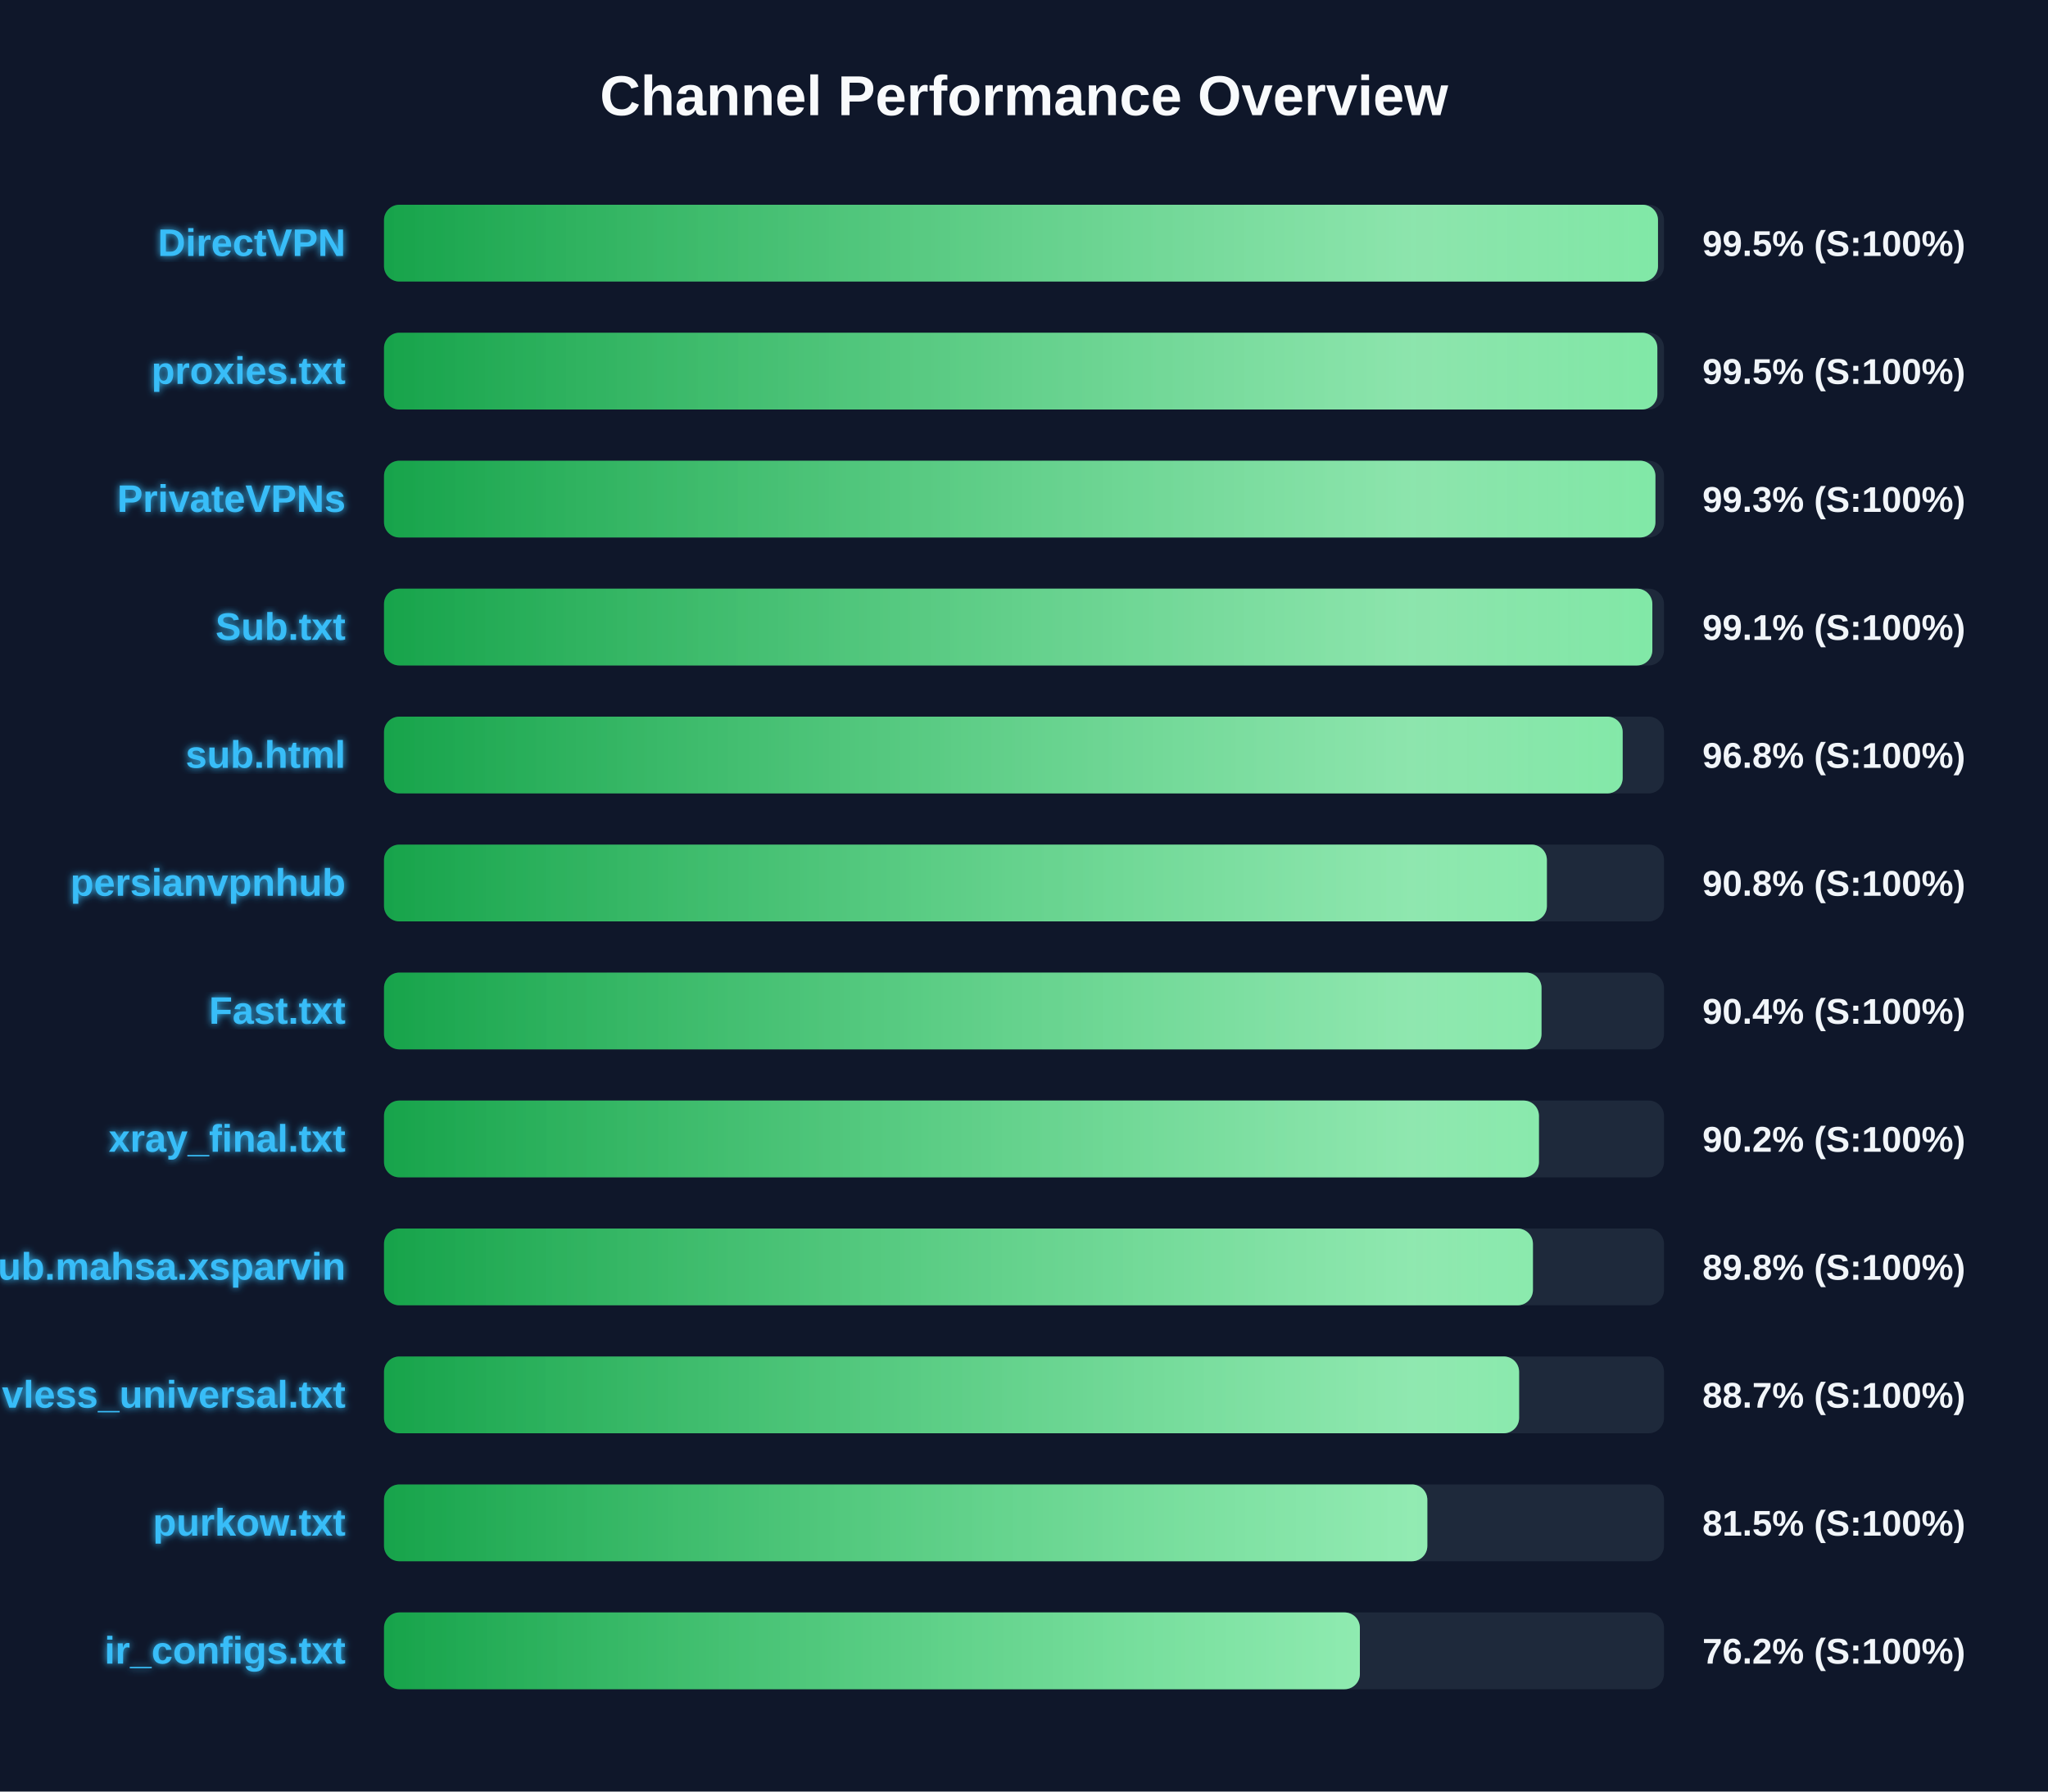
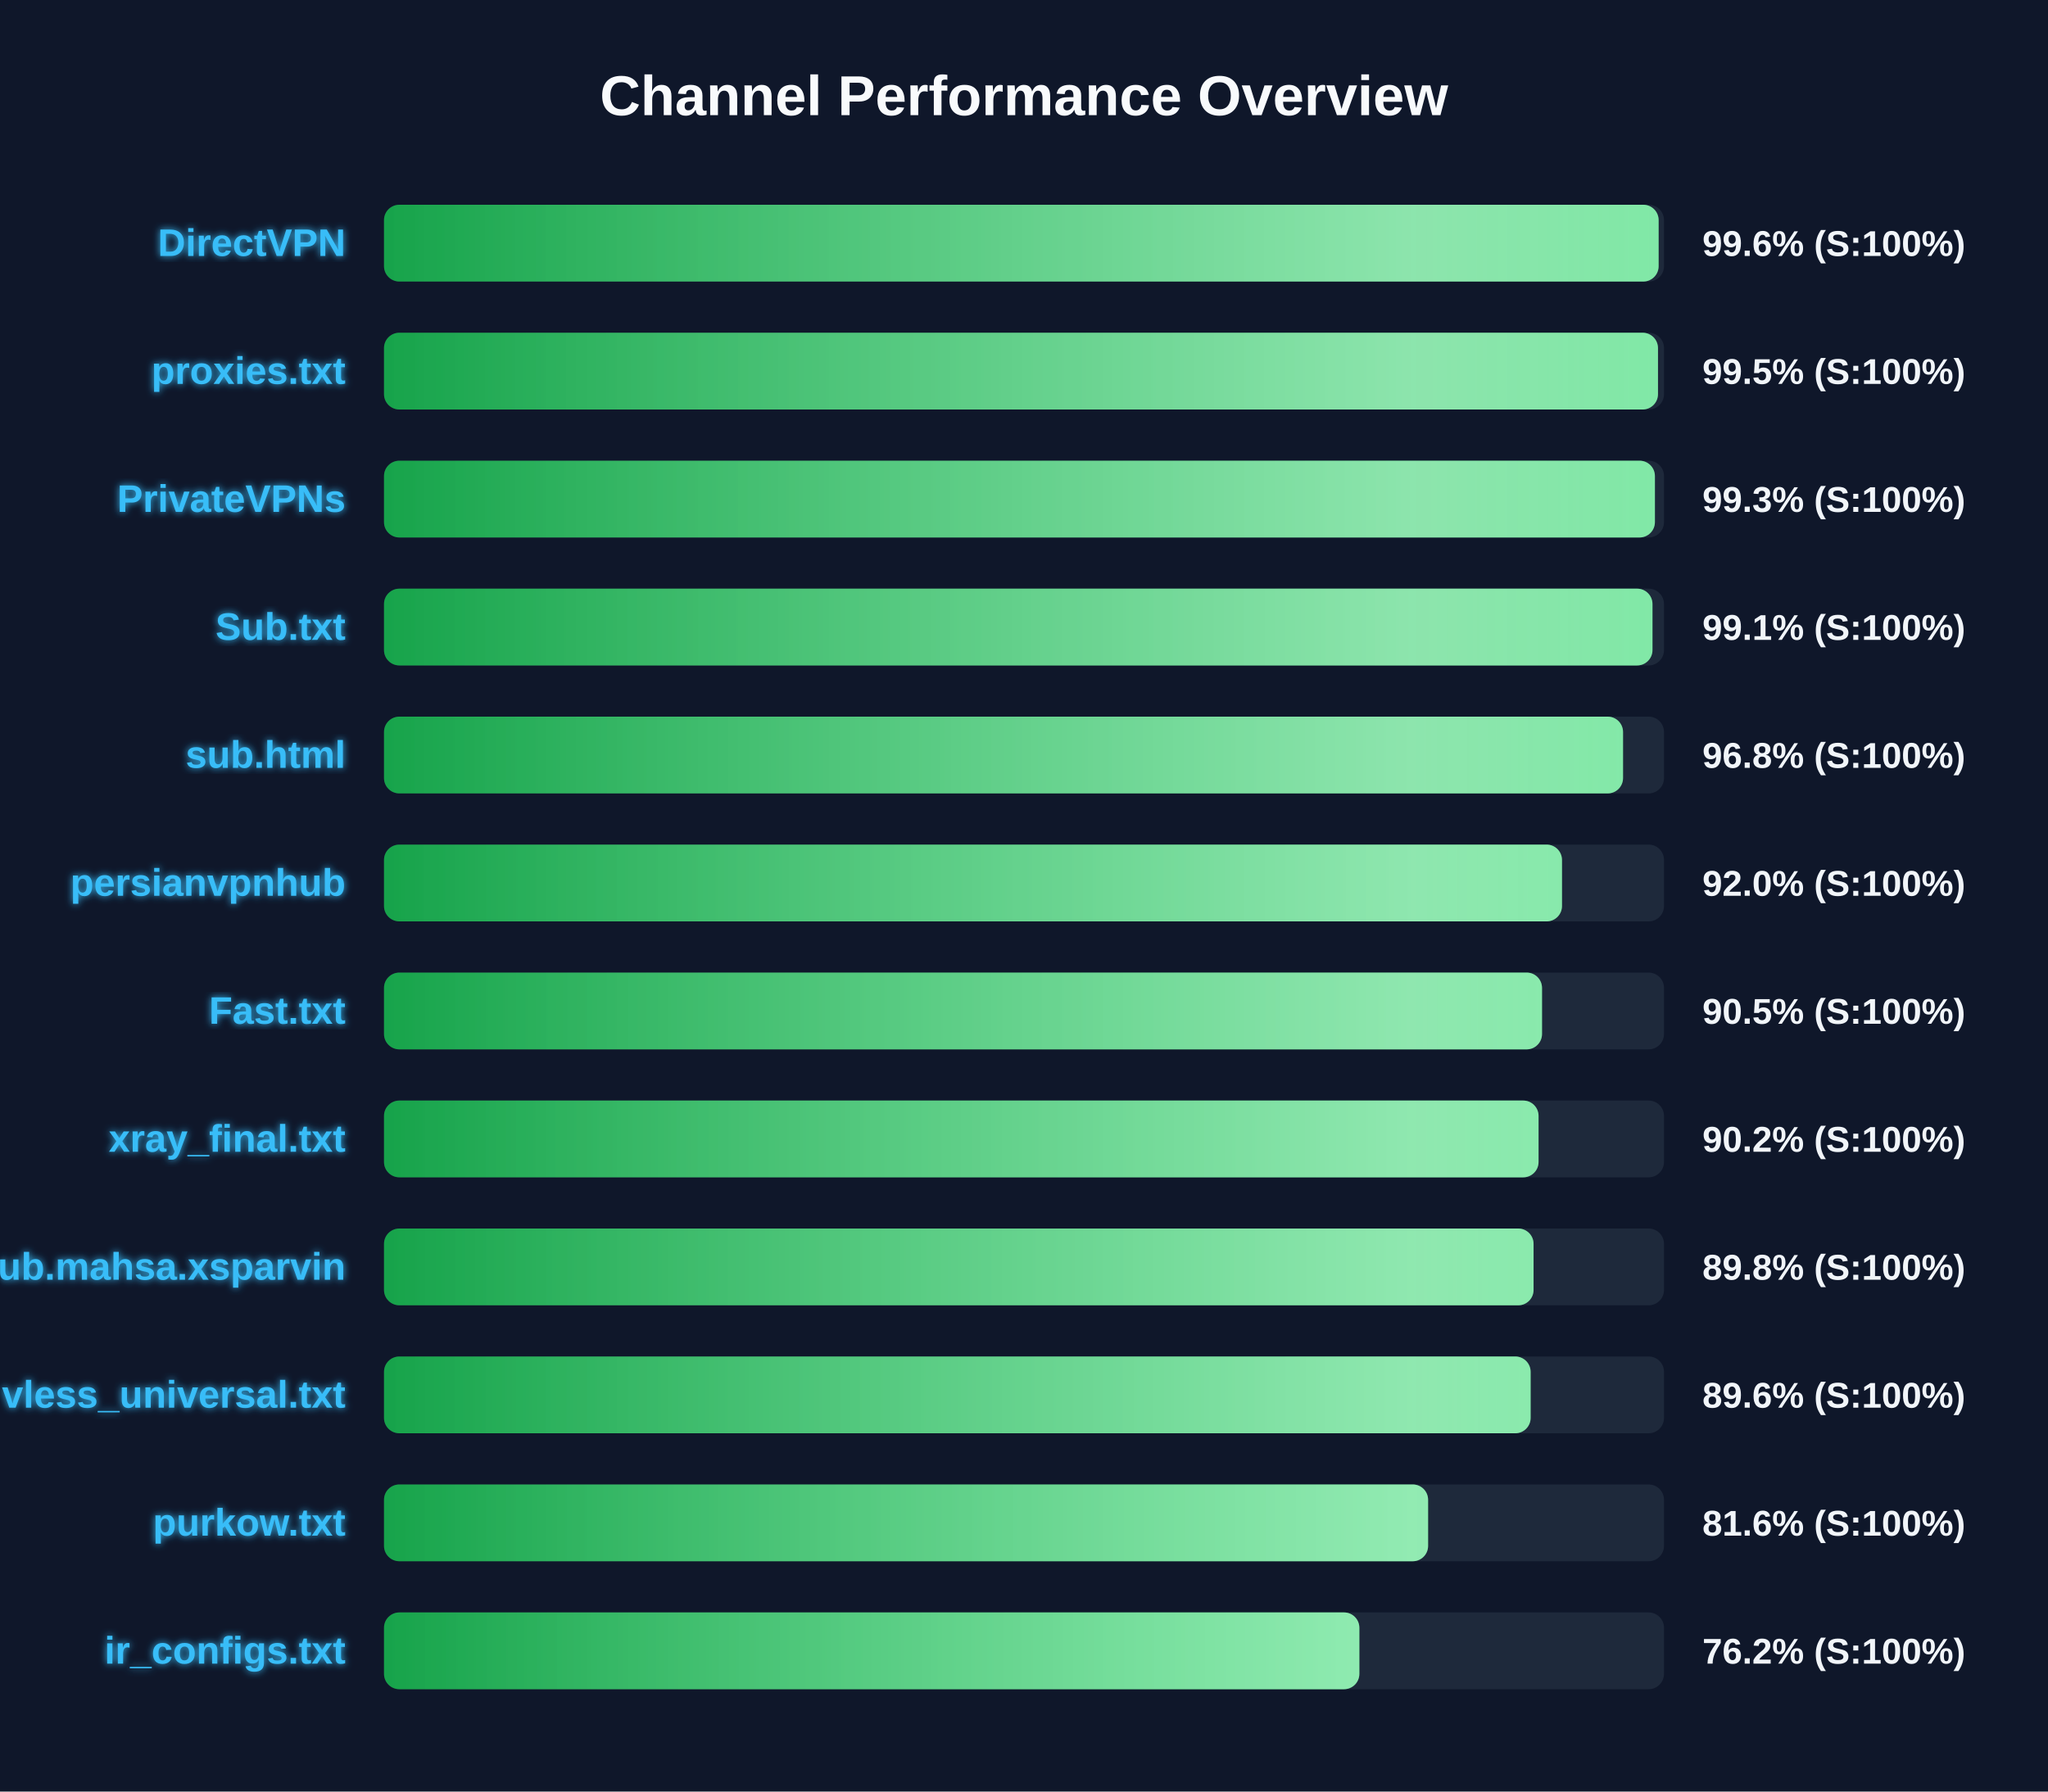
<svg xmlns="http://www.w3.org/2000/svg" width="800" height="700" version="1.1">
  <defs>
    <linearGradient id="grad-green" x1="0%" y1="0%" x2="100%" y2="0%">
      <stop offset="0%" stop-color="#16a34a" />
      <stop offset="100%" stop-color="#4ade80" />
    </linearGradient>
    <linearGradient id="grad-yellow" x1="0%" y1="0%" x2="100%" y2="0%">
      <stop offset="0%" stop-color="#ca8a04" />
      <stop offset="100%" stop-color="#fde047" />
    </linearGradient>
    <linearGradient id="grad-red" x1="0%" y1="0%" x2="100%" y2="0%">
      <stop offset="0%" stop-color="#dc2626" />
      <stop offset="100%" stop-color="#f87171" />
    </linearGradient>
    <linearGradient id="shimmer" x1="0%" y1="0%" x2="100%" y2="0%">
      <stop offset="0%" stop-color="rgba(255,255,255,0)" />
      <stop offset="50%" stop-color="rgba(255,255,255,0.4)" />
      <stop offset="100%" stop-color="rgba(255,255,255,0)" />
    </linearGradient>
    <filter id="glow" x="-20%" y="-20%" width="140%" height="140%">
      <feGaussianBlur stdDeviation="1.5" result="blur" />
      <feComposite in="SourceGraphic" in2="blur" operator="over" />
    </filter>
  </defs>
  <style>
        .bg-rect { fill: #0f172a; }
        .title { font: bold 22px 'Segoe UI', Arial, sans-serif; fill: #f8fafc; }
        .row { font: bold 15px 'Segoe UI', Arial, sans-serif; fill: #38bdf8; filter: url(#glow); }
        .score { font: bold 14px 'Segoe UI', Arial, sans-serif; fill: #f1f5f9; }
        @keyframes shimmer-anim {
            0% { transform: translateX(-100%); }
            100% { transform: translateX(200%); }
        }
        .shimmer-rect {
            animation: shimmer-anim 2.5s infinite linear;
        }
    </style>
  <rect width="100%" height="100%" class="bg-rect" />
  <text x="400" y="45" text-anchor="middle" class="title">Channel Performance Overview</text>
  <rect x="150" y="80" width="500" height="30" fill="#1e293b" rx="6" />
  <clipPath id="clip-0">
-     <rect x="150" y="80" width="497.65" height="30" rx="6" />
+     <rect x="150" y="80" width="497.9" height="30" rx="6" />
  </clipPath>
-   <rect x="150" y="80" width="497.65" height="30" fill="url(#grad-green)" rx="6" />
+   <rect x="150" y="80" width="497.9" height="30" fill="url(#grad-green)" rx="6" />
  <g clip-path="url(#clip-0)">
    <rect x="150" y="80" width="100%" height="30" fill="url(#shimmer)" class="shimmer-rect" />
  </g>
  <text x="135" y="100" text-anchor="end" class="row">DirectVPN</text>
-   <text x="665" y="100" text-anchor="start" class="score">99.5% (S:100%)</text>
+   <text x="665" y="100" text-anchor="start" class="score">99.6% (S:100%)</text>
  <rect x="150" y="130" width="500" height="30" fill="#1e293b" rx="6" />
  <clipPath id="clip-1">
-     <rect x="150" y="130" width="497.4" height="30" rx="6" />
+     <rect x="150" y="130" width="497.65" height="30" rx="6" />
  </clipPath>
-   <rect x="150" y="130" width="497.4" height="30" fill="url(#grad-green)" rx="6" />
+   <rect x="150" y="130" width="497.65" height="30" fill="url(#grad-green)" rx="6" />
  <g clip-path="url(#clip-1)">
    <rect x="150" y="130" width="100%" height="30" fill="url(#shimmer)" class="shimmer-rect" />
  </g>
  <text x="135" y="150" text-anchor="end" class="row">proxies.txt</text>
  <text x="665" y="150" text-anchor="start" class="score">99.5% (S:100%)</text>
  <rect x="150" y="180" width="500" height="30" fill="#1e293b" rx="6" />
  <clipPath id="clip-2">
-     <rect x="150" y="180" width="496.65" height="30" rx="6" />
+     <rect x="150" y="180" width="496.45" height="30" rx="6" />
  </clipPath>
-   <rect x="150" y="180" width="496.65" height="30" fill="url(#grad-green)" rx="6" />
+   <rect x="150" y="180" width="496.45" height="30" fill="url(#grad-green)" rx="6" />
  <g clip-path="url(#clip-2)">
    <rect x="150" y="180" width="100%" height="30" fill="url(#shimmer)" class="shimmer-rect" />
  </g>
  <text x="135" y="200" text-anchor="end" class="row">PrivateVPNs</text>
  <text x="665" y="200" text-anchor="start" class="score">99.3% (S:100%)</text>
  <rect x="150" y="230" width="500" height="30" fill="#1e293b" rx="6" />
  <clipPath id="clip-3">
-     <rect x="150" y="230" width="495.45" height="30" rx="6" />
+     <rect x="150" y="230" width="495.5" height="30" rx="6" />
  </clipPath>
-   <rect x="150" y="230" width="495.45" height="30" fill="url(#grad-green)" rx="6" />
+   <rect x="150" y="230" width="495.5" height="30" fill="url(#grad-green)" rx="6" />
  <g clip-path="url(#clip-3)">
    <rect x="150" y="230" width="100%" height="30" fill="url(#shimmer)" class="shimmer-rect" />
  </g>
  <text x="135" y="250" text-anchor="end" class="row">Sub.txt</text>
  <text x="665" y="250" text-anchor="start" class="score">99.1% (S:100%)</text>
  <rect x="150" y="280" width="500" height="30" fill="#1e293b" rx="6" />
  <clipPath id="clip-4">
-     <rect x="150" y="280" width="483.85" height="30" rx="6" />
+     <rect x="150" y="280" width="484.0" height="30" rx="6" />
  </clipPath>
-   <rect x="150" y="280" width="483.85" height="30" fill="url(#grad-green)" rx="6" />
+   <rect x="150" y="280" width="484.0" height="30" fill="url(#grad-green)" rx="6" />
  <g clip-path="url(#clip-4)">
    <rect x="150" y="280" width="100%" height="30" fill="url(#shimmer)" class="shimmer-rect" />
  </g>
  <text x="135" y="300" text-anchor="end" class="row">sub.html</text>
  <text x="665" y="300" text-anchor="start" class="score">96.8% (S:100%)</text>
  <rect x="150" y="330" width="500" height="30" fill="#1e293b" rx="6" />
  <clipPath id="clip-5">
-     <rect x="150" y="330" width="454.25" height="30" rx="6" />
+     <rect x="150" y="330" width="460.15" height="30" rx="6" />
  </clipPath>
-   <rect x="150" y="330" width="454.25" height="30" fill="url(#grad-green)" rx="6" />
+   <rect x="150" y="330" width="460.15" height="30" fill="url(#grad-green)" rx="6" />
  <g clip-path="url(#clip-5)">
    <rect x="150" y="330" width="100%" height="30" fill="url(#shimmer)" class="shimmer-rect" />
  </g>
  <text x="135" y="350" text-anchor="end" class="row">persianvpnhub</text>
-   <text x="665" y="350" text-anchor="start" class="score">90.8% (S:100%)</text>
+   <text x="665" y="350" text-anchor="start" class="score">92.0% (S:100%)</text>
  <rect x="150" y="380" width="500" height="30" fill="#1e293b" rx="6" />
  <clipPath id="clip-6">
-     <rect x="150" y="380" width="452.15" height="30" rx="6" />
+     <rect x="150" y="380" width="452.35" height="30" rx="6" />
  </clipPath>
-   <rect x="150" y="380" width="452.15" height="30" fill="url(#grad-green)" rx="6" />
+   <rect x="150" y="380" width="452.35" height="30" fill="url(#grad-green)" rx="6" />
  <g clip-path="url(#clip-6)">
    <rect x="150" y="380" width="100%" height="30" fill="url(#shimmer)" class="shimmer-rect" />
  </g>
  <text x="135" y="400" text-anchor="end" class="row">Fast.txt</text>
-   <text x="665" y="400" text-anchor="start" class="score">90.4% (S:100%)</text>
+   <text x="665" y="400" text-anchor="start" class="score">90.5% (S:100%)</text>
  <rect x="150" y="430" width="500" height="30" fill="#1e293b" rx="6" />
  <clipPath id="clip-7">
-     <rect x="150" y="430" width="451.15" height="30" rx="6" />
+     <rect x="150" y="430" width="451.0" height="30" rx="6" />
  </clipPath>
-   <rect x="150" y="430" width="451.15" height="30" fill="url(#grad-green)" rx="6" />
+   <rect x="150" y="430" width="451.0" height="30" fill="url(#grad-green)" rx="6" />
  <g clip-path="url(#clip-7)">
    <rect x="150" y="430" width="100%" height="30" fill="url(#shimmer)" class="shimmer-rect" />
  </g>
  <text x="135" y="450" text-anchor="end" class="row">xray_final.txt</text>
  <text x="665" y="450" text-anchor="start" class="score">90.2% (S:100%)</text>
  <rect x="150" y="480" width="500" height="30" fill="#1e293b" rx="6" />
  <clipPath id="clip-8">
-     <rect x="150" y="480" width="448.8" height="30" rx="6" />
+     <rect x="150" y="480" width="449.05" height="30" rx="6" />
  </clipPath>
-   <rect x="150" y="480" width="448.8" height="30" fill="url(#grad-green)" rx="6" />
+   <rect x="150" y="480" width="449.05" height="30" fill="url(#grad-green)" rx="6" />
  <g clip-path="url(#clip-8)">
    <rect x="150" y="480" width="100%" height="30" fill="url(#shimmer)" class="shimmer-rect" />
  </g>
  <text x="135" y="500" text-anchor="end" class="row">Sub.mahsa.xsparvin</text>
  <text x="665" y="500" text-anchor="start" class="score">89.8% (S:100%)</text>
  <rect x="150" y="530" width="500" height="30" fill="#1e293b" rx="6" />
  <clipPath id="clip-9">
-     <rect x="150" y="530" width="443.4" height="30" rx="6" />
+     <rect x="150" y="530" width="447.9" height="30" rx="6" />
  </clipPath>
-   <rect x="150" y="530" width="443.4" height="30" fill="url(#grad-green)" rx="6" />
+   <rect x="150" y="530" width="447.9" height="30" fill="url(#grad-green)" rx="6" />
  <g clip-path="url(#clip-9)">
    <rect x="150" y="530" width="100%" height="30" fill="url(#shimmer)" class="shimmer-rect" />
  </g>
  <text x="135" y="550" text-anchor="end" class="row">vless_universal.txt</text>
-   <text x="665" y="550" text-anchor="start" class="score">88.7% (S:100%)</text>
+   <text x="665" y="550" text-anchor="start" class="score">89.6% (S:100%)</text>
  <rect x="150" y="580" width="500" height="30" fill="#1e293b" rx="6" />
  <clipPath id="clip-10">
-     <rect x="150" y="580" width="407.55" height="30" rx="6" />
+     <rect x="150" y="580" width="407.85" height="30" rx="6" />
  </clipPath>
-   <rect x="150" y="580" width="407.55" height="30" fill="url(#grad-green)" rx="6" />
+   <rect x="150" y="580" width="407.85" height="30" fill="url(#grad-green)" rx="6" />
  <g clip-path="url(#clip-10)">
    <rect x="150" y="580" width="100%" height="30" fill="url(#shimmer)" class="shimmer-rect" />
  </g>
  <text x="135" y="600" text-anchor="end" class="row">purkow.txt</text>
-   <text x="665" y="600" text-anchor="start" class="score">81.5% (S:100%)</text>
+   <text x="665" y="600" text-anchor="start" class="score">81.6% (S:100%)</text>
  <rect x="150" y="630" width="500" height="30" fill="#1e293b" rx="6" />
  <clipPath id="clip-11">
-     <rect x="150" y="630" width="381.2" height="30" rx="6" />
+     <rect x="150" y="630" width="381.0" height="30" rx="6" />
  </clipPath>
-   <rect x="150" y="630" width="381.2" height="30" fill="url(#grad-green)" rx="6" />
+   <rect x="150" y="630" width="381.0" height="30" fill="url(#grad-green)" rx="6" />
  <g clip-path="url(#clip-11)">
    <rect x="150" y="630" width="100%" height="30" fill="url(#shimmer)" class="shimmer-rect" />
  </g>
  <text x="135" y="650" text-anchor="end" class="row">ir_configs.txt</text>
  <text x="665" y="650" text-anchor="start" class="score">76.2% (S:100%)</text>
</svg>
